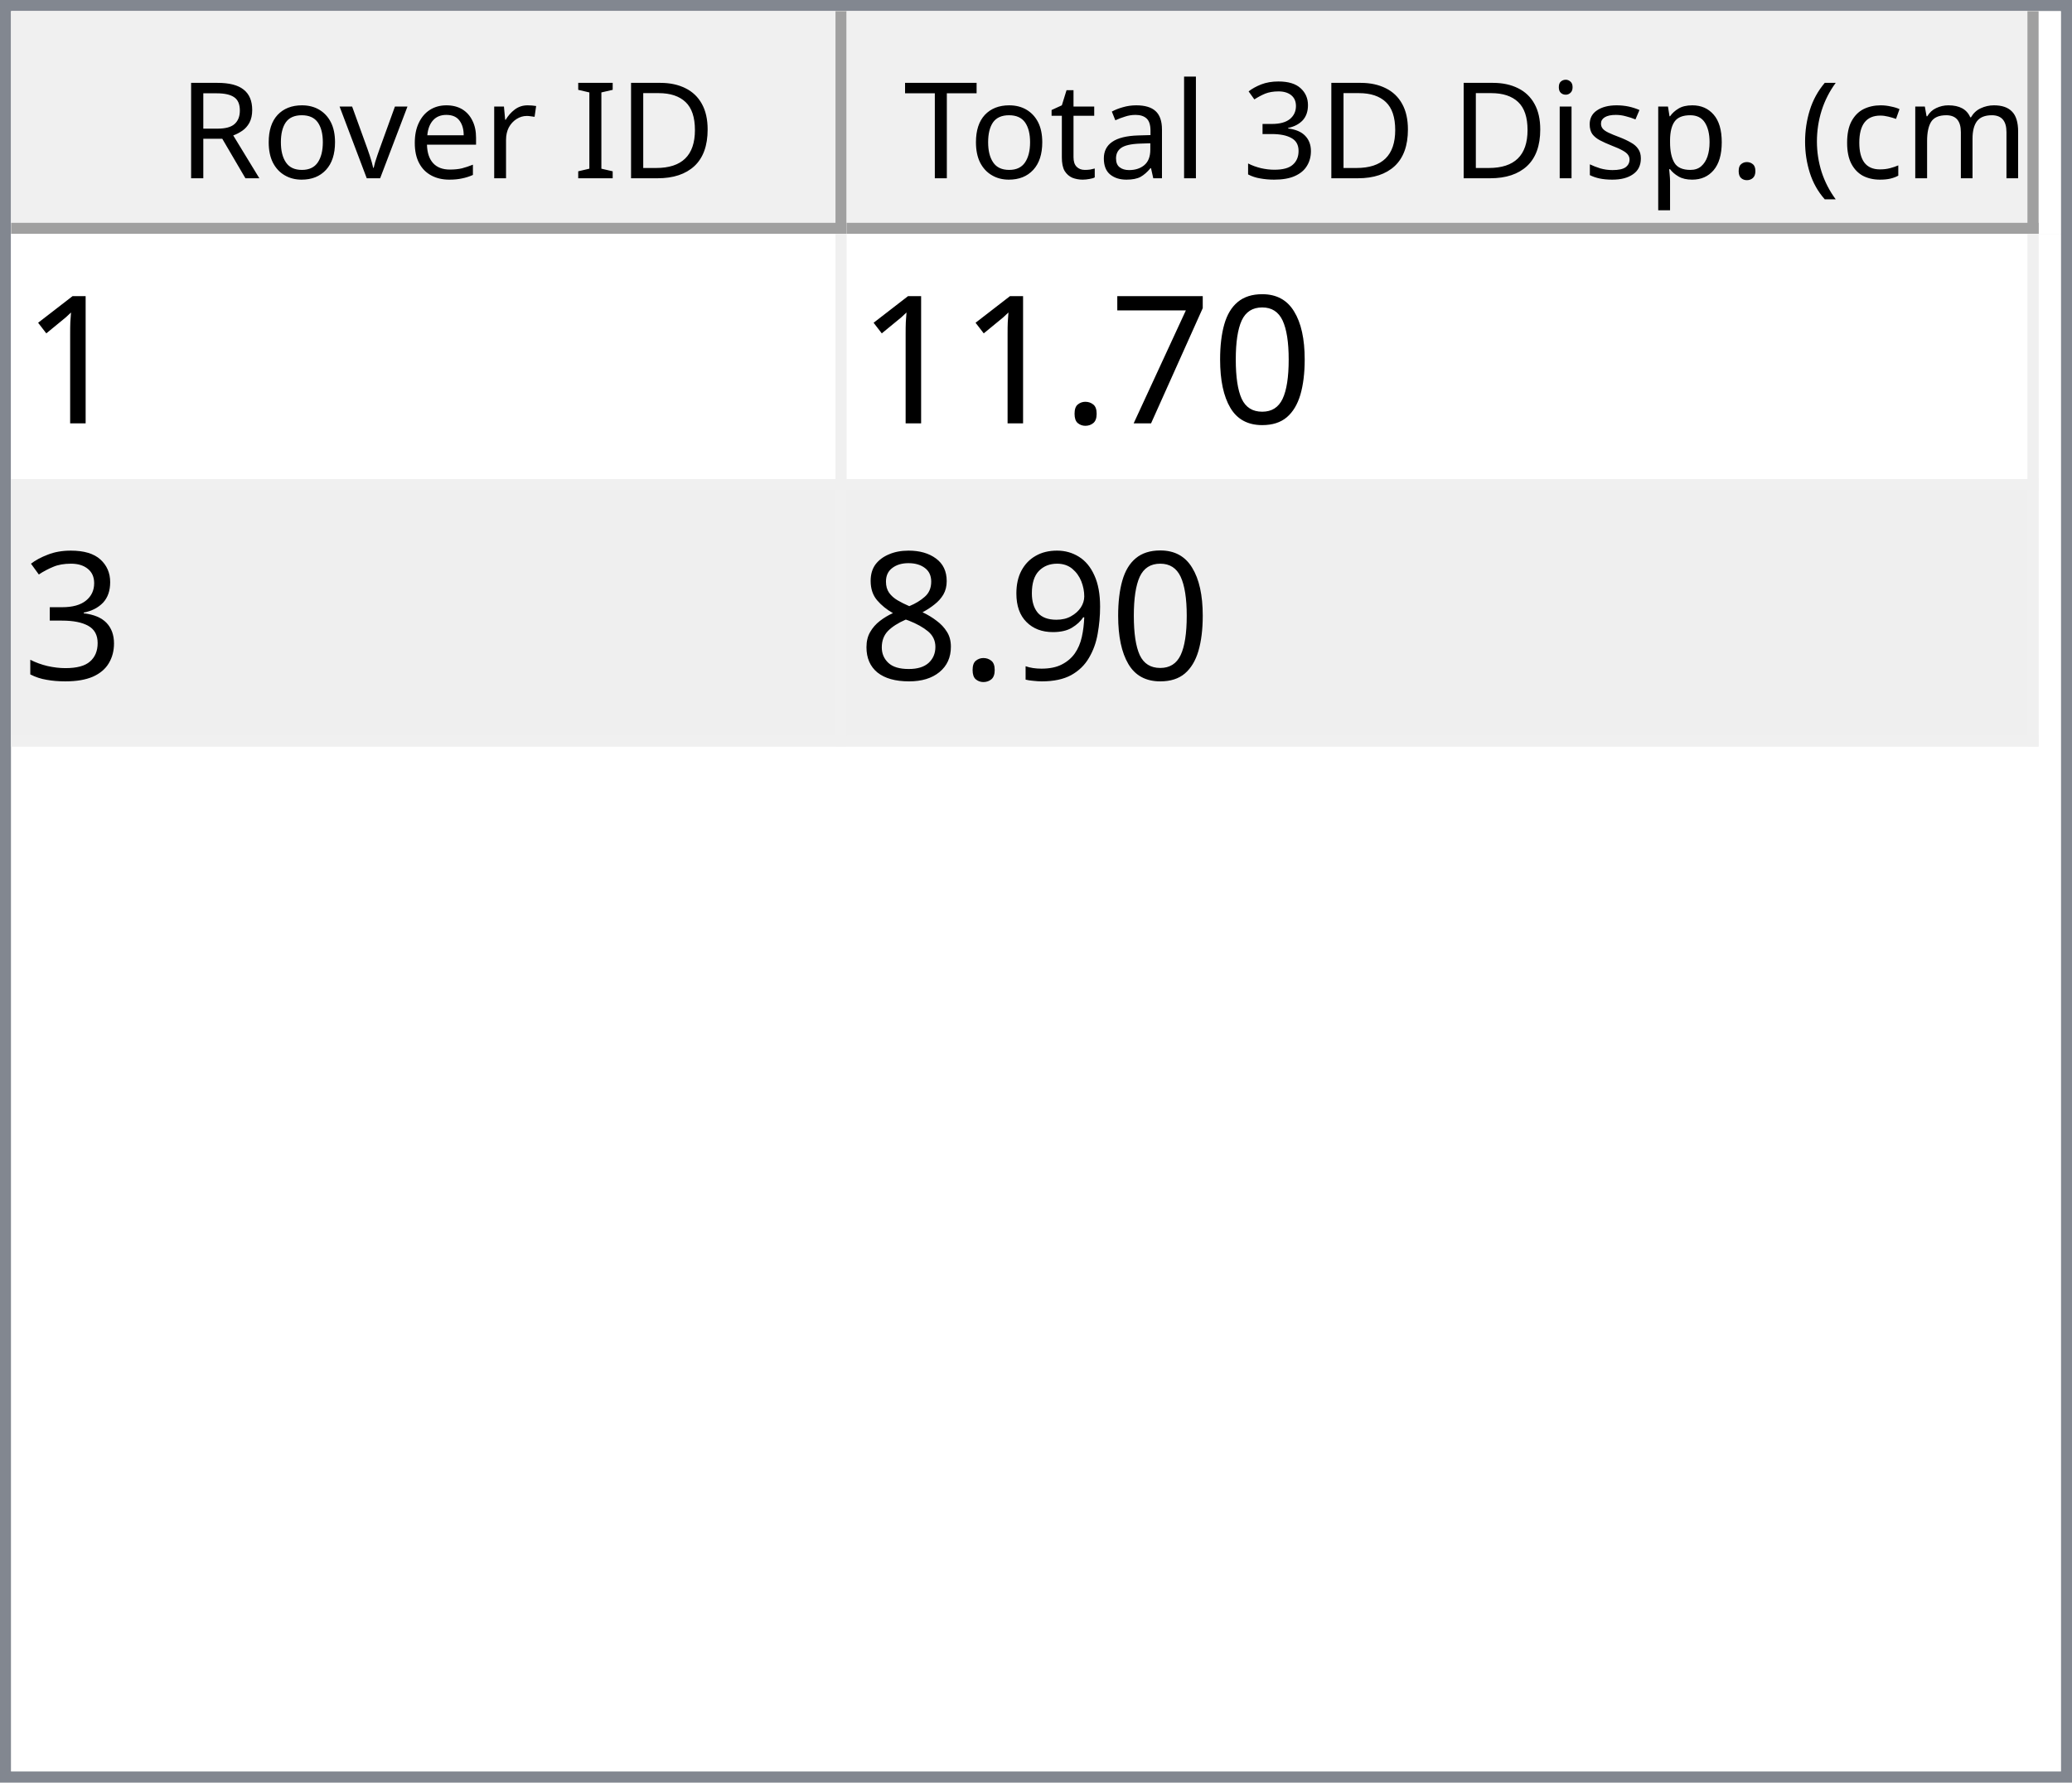
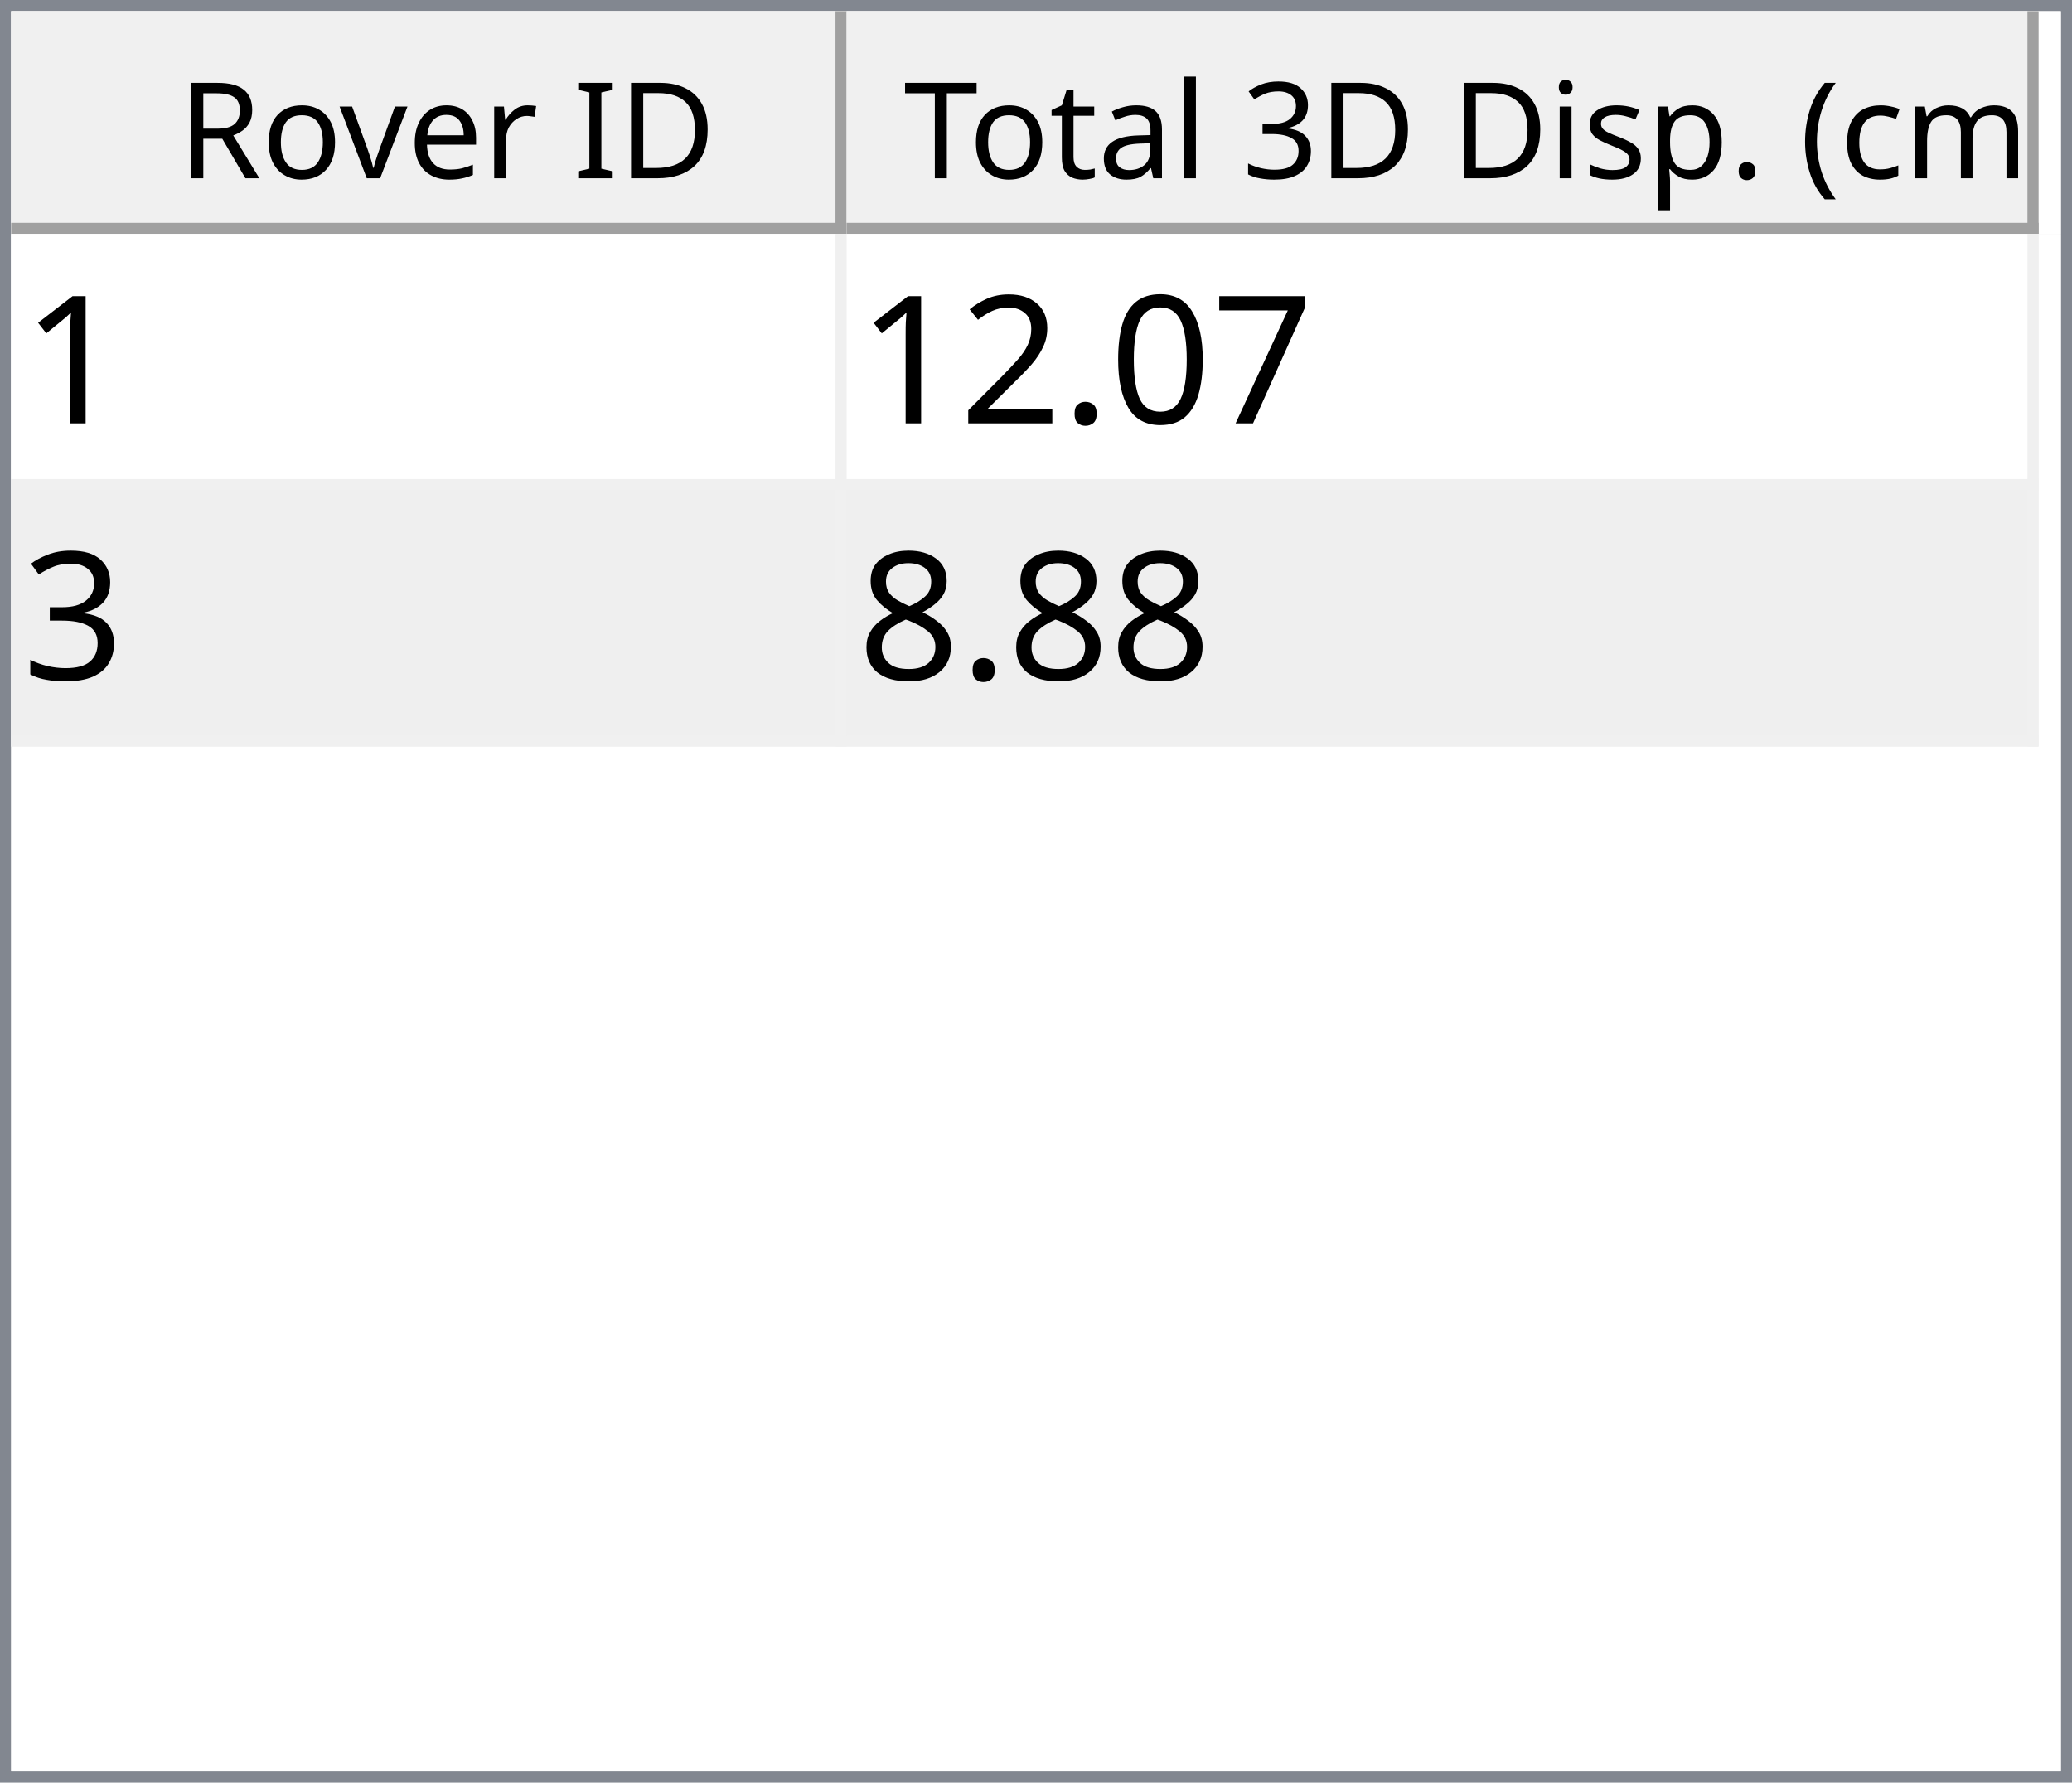
<svg xmlns="http://www.w3.org/2000/svg" style="fill-opacity:1; color-rendering:auto; color-interpolation:auto; text-rendering:auto; stroke:black; stroke-linecap:square; stroke-miterlimit:10; shape-rendering:auto; stroke-opacity:1; fill:black; stroke-dasharray:none; font-weight:normal; stroke-width:1; font-family:'Dialog'; font-style:normal; stroke-linejoin:miter; font-size:12px; stroke-dashoffset:0; image-rendering:auto;" width="186" height="160">
  <defs id="genericDefs" />
  <g>
    <defs id="defs1">
      <clipPath clipPathUnits="userSpaceOnUse" id="clipPath1">
        <path d="M0 0 L186 0 L186 160 L0 160 L0 0 Z" />
      </clipPath>
      <clipPath clipPathUnits="userSpaceOnUse" id="clipPath2">
        <path d="M0 0 L0 160 L186 160 L186 0 Z" />
      </clipPath>
      <clipPath clipPathUnits="userSpaceOnUse" id="clipPath3">
        <path d="M0 0 L0 20 L184 20 L184 0 Z" />
      </clipPath>
      <clipPath clipPathUnits="userSpaceOnUse" id="clipPath4">
        <path d="M0 0 L0 20 L75 20 L75 0 Z" />
      </clipPath>
      <clipPath clipPathUnits="userSpaceOnUse" id="clipPath5">
        <path d="M1 1 L1 19 L74 19 L74 1 Z" />
      </clipPath>
      <clipPath clipPathUnits="userSpaceOnUse" id="clipPath6">
        <path d="M0 0 L0 18 L73 18 L73 0 Z" />
      </clipPath>
      <clipPath clipPathUnits="userSpaceOnUse" id="clipPath7">
        <path d="M-0.5 -0.5 L-0.5 19.5 L74.5 19.5 L74.5 -0.5 Z" />
      </clipPath>
      <clipPath clipPathUnits="userSpaceOnUse" id="clipPath8">
        <path d="M0 0 L0 20 L107 20 L107 0 Z" />
      </clipPath>
      <clipPath clipPathUnits="userSpaceOnUse" id="clipPath9">
        <path d="M1 1 L1 19 L106 19 L106 1 Z" />
      </clipPath>
      <clipPath clipPathUnits="userSpaceOnUse" id="clipPath10">
        <path d="M0 0 L0 18 L105 18 L105 0 Z" />
      </clipPath>
      <clipPath clipPathUnits="userSpaceOnUse" id="clipPath11">
        <path d="M-0.5 -0.5 L-0.5 19.5 L106.5 19.5 L106.5 -0.5 Z" />
      </clipPath>
      <clipPath clipPathUnits="userSpaceOnUse" id="clipPath12">
        <path d="M0 0 L0 138 L184 138 L184 0 Z" />
      </clipPath>
      <clipPath clipPathUnits="userSpaceOnUse" id="clipPath13">
        <path d="M0 0 L0 46 L182 46 L182 0 Z" />
      </clipPath>
      <clipPath clipPathUnits="userSpaceOnUse" id="clipPath14">
        <path d="M-0.5 -0.5 L-0.5 45.5 L181.5 45.5 L181.5 -0.5 Z" />
      </clipPath>
      <clipPath clipPathUnits="userSpaceOnUse" id="clipPath15">
        <path d="M0 0 L0 22 L74 22 L74 0 Z" />
      </clipPath>
      <clipPath clipPathUnits="userSpaceOnUse" id="clipPath16">
        <path d="M0 0 L0 22 L106 22 L106 0 Z" />
      </clipPath>
      <font horiz-adv-x="64.551" id="font1">
        <font-face ascent="107.91" descent="25.098" units-per-em="100" style="font-style:normal; font-family:Segoe UI; font-weight:normal;" />
        <missing-glyph horiz-adv-x="64.551" d="M8.109 0 L8.109 68.266 L56.453 68.266 L56.453 0 L8.109 0 ZM15.328 7.234 L49.219 7.234 L49.219 61.031 L15.328 61.031 L15.328 7.234 Z" />
        <glyph unicode="D" horiz-adv-x="70.117" d="M9.188 0 L9.188 70.016 L28.516 70.016 Q65.531 70.016 65.531 35.891 Q65.531 19.672 55.25 9.836 Q44.969 0 27.734 0 L9.188 0 ZM17.391 62.594 L17.391 7.422 L27.828 7.422 Q41.609 7.422 49.273 14.797 Q56.938 22.172 56.938 35.688 Q56.938 62.594 28.328 62.594 L17.391 62.594 Z" />
        <glyph unicode="I" horiz-adv-x="26.611" d="M17.391 0 L9.188 0 L9.188 70.016 L17.391 70.016 L17.391 0 Z" />
        <glyph unicode=" " horiz-adv-x="27.393" d="" />
        <glyph unicode="r" horiz-adv-x="34.766" d="M34.188 41.891 Q32.078 43.5 28.125 43.5 Q23 43.5 19.555 38.672 Q16.109 33.844 16.109 25.484 L16.109 0 L8.109 0 L8.109 50 L16.109 50 L16.109 39.703 L16.312 39.703 Q18.016 44.969 21.531 47.922 Q25.047 50.875 29.391 50.875 Q32.516 50.875 34.188 50.203 L34.188 41.891 Z" />
        <glyph unicode="e" horiz-adv-x="52.295" d="M48.297 23 L12.984 23 Q13.188 14.656 17.484 10.109 Q21.781 5.562 29.297 5.562 Q37.75 5.562 44.828 11.141 L44.828 3.609 Q38.234 -1.172 27.391 -1.172 Q16.797 -1.172 10.742 5.641 Q4.688 12.453 4.688 24.812 Q4.688 36.469 11.305 43.82 Q17.922 51.172 27.734 51.172 Q37.547 51.172 42.922 44.828 Q48.297 38.484 48.297 27.203 L48.297 23 ZM40.094 29.781 Q40.047 36.719 36.75 40.578 Q33.453 44.438 27.594 44.438 Q21.922 44.438 17.969 40.383 Q14.016 36.328 13.094 29.781 L40.094 29.781 Z" />
        <glyph unicode="v" horiz-adv-x="47.9" d="M47.406 50 L27.484 0 L19.625 0 L0.688 50 L9.469 50 L22.172 13.672 Q23.578 9.672 23.922 6.688 L24.125 6.688 Q24.609 10.453 25.688 13.484 L38.969 50 L47.406 50 Z" />
        <glyph unicode="o" horiz-adv-x="58.594" d="M29 -1.172 Q17.922 -1.172 11.305 5.836 Q4.688 12.844 4.688 24.422 Q4.688 37.016 11.57 44.094 Q18.453 51.172 30.172 51.172 Q41.359 51.172 47.633 44.289 Q53.906 37.406 53.906 25.203 Q53.906 13.234 47.141 6.031 Q40.375 -1.172 29 -1.172 ZM29.594 44.438 Q21.875 44.438 17.383 39.188 Q12.891 33.938 12.891 24.703 Q12.891 15.828 17.43 10.695 Q21.969 5.562 29.594 5.562 Q37.359 5.562 41.531 10.594 Q45.703 15.625 45.703 24.906 Q45.703 34.281 41.531 39.359 Q37.359 44.438 29.594 44.438 Z" />
        <glyph unicode="R" horiz-adv-x="59.814" d="M59.375 0 L49.609 0 L37.891 19.625 Q36.281 22.359 34.766 24.289 Q33.25 26.219 31.664 27.438 Q30.078 28.656 28.25 29.219 Q26.422 29.781 24.125 29.781 L17.391 29.781 L17.391 0 L9.188 0 L9.188 70.016 L30.078 70.016 Q34.672 70.016 38.555 68.867 Q42.438 67.719 45.289 65.375 Q48.141 63.031 49.758 59.547 Q51.375 56.062 51.375 51.375 Q51.375 47.703 50.273 44.656 Q49.172 41.609 47.148 39.211 Q45.125 36.812 42.266 35.133 Q39.406 33.453 35.844 32.516 L35.844 32.328 Q37.594 31.547 38.891 30.547 Q40.188 29.547 41.359 28.18 Q42.531 26.812 43.68 25.078 Q44.828 23.344 46.234 21.047 L59.375 0 ZM17.391 62.594 L17.391 37.203 L28.516 37.203 Q31.594 37.203 34.203 38.133 Q36.812 39.062 38.719 40.797 Q40.625 42.531 41.703 45.047 Q42.781 47.562 42.781 50.688 Q42.781 56.297 39.141 59.445 Q35.5 62.594 28.609 62.594 L17.391 62.594 Z" />
        <glyph unicode=")" horiz-adv-x="30.176" d="M8.297 -15.922 L1.172 -15.922 Q16.406 2.344 16.406 26.812 Q16.406 51.469 1.078 70.016 L8.297 70.016 Q23.531 52.156 23.531 26.703 Q23.531 1.375 8.297 -15.922 Z" />
        <glyph unicode="m" horiz-adv-x="86.133" d="M79.109 0 L71.094 0 L71.094 28.719 Q71.094 37.016 68.531 40.727 Q65.969 44.438 59.906 44.438 Q54.781 44.438 51.195 39.75 Q47.609 35.062 47.609 28.516 L47.609 0 L39.594 0 L39.594 29.688 Q39.594 44.438 28.219 44.438 Q22.953 44.438 19.531 40.016 Q16.109 35.594 16.109 28.516 L16.109 0 L8.109 0 L8.109 50 L16.109 50 L16.109 42.094 L16.312 42.094 Q21.625 51.172 31.844 51.172 Q36.969 51.172 40.773 48.312 Q44.578 45.453 46 40.828 Q51.562 51.172 62.594 51.172 Q79.109 51.172 79.109 30.812 L79.109 0 Z" />
        <glyph unicode="c" horiz-adv-x="46.191" d="M42.188 2.297 Q36.422 -1.172 28.516 -1.172 Q17.828 -1.172 11.258 5.789 Q4.688 12.75 4.688 23.828 Q4.688 36.188 11.766 43.68 Q18.844 51.172 30.672 51.172 Q37.25 51.172 42.281 48.734 L42.281 40.531 Q36.719 44.438 30.375 44.438 Q22.703 44.438 17.797 38.945 Q12.891 33.453 12.891 24.516 Q12.891 15.719 17.508 10.641 Q22.125 5.562 29.891 5.562 Q36.422 5.562 42.188 9.906 L42.188 2.297 Z" />
        <glyph unicode="(" horiz-adv-x="30.176" d="M29.109 -15.922 L21.969 -15.922 Q6.844 1.375 6.844 26.703 Q6.844 52.156 21.969 70.016 L29.203 70.016 Q13.875 51.469 13.875 26.812 Q13.875 2.344 29.109 -15.922 Z" />
        <glyph unicode="." horiz-adv-x="21.68" d="M10.891 -1.078 Q8.641 -1.078 7.055 0.539 Q5.469 2.156 5.469 4.391 Q5.469 6.641 7.055 8.273 Q8.641 9.906 10.891 9.906 Q13.188 9.906 14.797 8.273 Q16.406 6.641 16.406 4.391 Q16.406 2.156 14.797 0.539 Q13.188 -1.078 10.891 -1.078 Z" />
        <glyph unicode="p" horiz-adv-x="58.789" d="M16.312 7.234 L16.109 7.234 L16.109 -23 L8.109 -23 L8.109 50 L16.109 50 L16.109 41.219 L16.312 41.219 Q22.219 51.172 33.594 51.172 Q43.266 51.172 48.688 44.461 Q54.109 37.75 54.109 26.469 Q54.109 13.922 48 6.375 Q41.891 -1.172 31.297 -1.172 Q21.578 -1.172 16.312 7.234 ZM16.109 27.391 L16.109 20.406 Q16.109 14.203 20.141 9.883 Q24.172 5.562 30.375 5.562 Q37.641 5.562 41.773 11.133 Q45.906 16.703 45.906 26.609 Q45.906 34.969 42.047 39.703 Q38.188 44.438 31.594 44.438 Q24.609 44.438 20.359 39.578 Q16.109 34.719 16.109 27.391 Z" />
        <glyph unicode="s" horiz-adv-x="42.432" d="M5.078 1.812 L5.078 10.406 Q11.625 5.562 19.484 5.562 Q30.031 5.562 30.031 12.594 Q30.031 14.594 29.125 15.992 Q28.219 17.391 26.68 18.461 Q25.141 19.531 23.07 20.383 Q21 21.234 18.609 22.172 Q15.281 23.484 12.766 24.828 Q10.25 26.172 8.57 27.859 Q6.891 29.547 6.031 31.695 Q5.172 33.844 5.172 36.719 Q5.172 40.234 6.789 42.945 Q8.406 45.656 11.086 47.484 Q13.766 49.312 17.211 50.242 Q20.656 51.172 24.312 51.172 Q30.812 51.172 35.938 48.922 L35.938 40.828 Q30.422 44.438 23.25 44.438 Q21 44.438 19.195 43.922 Q17.391 43.406 16.094 42.477 Q14.797 41.547 14.086 40.258 Q13.375 38.969 13.375 37.406 Q13.375 35.453 14.086 34.133 Q14.797 32.812 16.164 31.789 Q17.531 30.766 19.484 29.938 Q21.438 29.109 23.922 28.125 Q27.25 26.859 29.883 25.516 Q32.516 24.172 34.375 22.484 Q36.234 20.797 37.234 18.602 Q38.234 16.406 38.234 13.375 Q38.234 9.672 36.602 6.938 Q34.969 4.203 32.234 2.398 Q29.5 0.594 25.93 -0.289 Q22.359 -1.172 18.453 -1.172 Q10.75 -1.172 5.078 1.812 Z" />
        <glyph unicode="i" horiz-adv-x="24.219" d="M12.203 62.703 Q10.062 62.703 8.547 64.164 Q7.031 65.625 7.031 67.875 Q7.031 70.125 8.547 71.609 Q10.062 73.094 12.203 73.094 Q14.406 73.094 15.945 71.609 Q17.484 70.125 17.484 67.875 Q17.484 65.719 15.945 64.211 Q14.406 62.703 12.203 62.703 ZM16.109 0 L8.109 0 L8.109 50 L16.109 50 L16.109 0 Z" />
        <glyph unicode="3" horiz-adv-x="53.906" d="M46.531 19.828 Q46.531 15.094 44.75 11.211 Q42.969 7.328 39.719 4.57 Q36.469 1.812 31.93 0.297 Q27.391 -1.219 21.922 -1.219 Q11.922 -1.219 6 2.594 L6 11.188 Q13.094 5.609 22.219 5.609 Q25.875 5.609 28.828 6.539 Q31.781 7.469 33.906 9.227 Q36.031 10.984 37.18 13.477 Q38.328 15.969 38.328 19.094 Q38.328 32.812 18.797 32.812 L12.984 32.812 L12.984 39.594 L18.5 39.594 Q35.797 39.594 35.797 52.484 Q35.797 64.406 22.609 64.406 Q15.188 64.406 8.688 59.422 L8.688 67.188 Q15.375 71.188 24.609 71.188 Q29 71.188 32.57 69.969 Q36.141 68.75 38.68 66.555 Q41.219 64.359 42.609 61.281 Q44 58.203 44 54.5 Q44 40.672 30.031 36.719 L30.031 36.531 Q33.594 36.141 36.625 34.797 Q39.656 33.453 41.852 31.305 Q44.047 29.156 45.289 26.25 Q46.531 23.344 46.531 19.828 Z" />
        <glyph unicode="l" horiz-adv-x="24.219" d="M16.109 0 L8.109 0 L8.109 74.031 L16.109 74.031 L16.109 0 Z" />
        <glyph unicode="a" horiz-adv-x="50.879" d="M43.891 0 L35.891 0 L35.891 7.812 L35.688 7.812 Q30.469 -1.172 20.312 -1.172 Q12.844 -1.172 8.617 2.781 Q4.391 6.734 4.391 13.281 Q4.391 27.297 20.906 29.594 L35.891 31.688 Q35.891 44.438 25.594 44.438 Q16.547 44.438 9.281 38.281 L9.281 46.484 Q16.656 51.172 26.266 51.172 Q43.891 51.172 43.891 32.516 L43.891 0 ZM35.891 25.297 L23.828 23.641 Q18.266 22.859 15.43 20.875 Q12.594 18.891 12.594 13.875 Q12.594 10.203 15.211 7.883 Q17.828 5.562 22.172 5.562 Q28.125 5.562 32.008 9.742 Q35.891 13.922 35.891 20.312 L35.891 25.297 Z" />
        <glyph unicode="t" horiz-adv-x="33.887" d="M31.297 0.484 Q28.469 -1.078 23.828 -1.078 Q10.688 -1.078 10.688 13.578 L10.688 43.172 L2.094 43.172 L2.094 50 L10.688 50 L10.688 62.203 L18.703 64.797 L18.703 50 L31.297 50 L31.297 43.172 L18.703 43.172 L18.703 14.984 Q18.703 9.969 20.414 7.82 Q22.125 5.672 26.078 5.672 Q29.109 5.672 31.297 7.328 L31.297 0.484 Z" />
        <glyph unicode="T" horiz-adv-x="52.393" d="M50.594 62.594 L30.375 62.594 L30.375 0 L22.172 0 L22.172 62.594 L2 62.594 L2 70.016 L50.594 70.016 L50.594 62.594 Z" />
      </font>
      <font horiz-adv-x="75.0" id="font2">
        <font-face ascent="100.537" descent="21.973" units-per-em="100" style="font-style:normal; font-family:sans-serif; font-weight:normal;" />
        <missing-glyph horiz-adv-x="75.0" d="M12.5 0 L12.5 62.5 L62.5 62.5 L62.5 0 L12.5 0 ZM14.062 1.562 L60.938 1.562 L60.938 60.938 L14.062 60.938 L14.062 1.562 Z" />
        <glyph unicode="1" horiz-adv-x="55.615" d="M37.25 0 L28.469 0 L28.469 56 Q25.297 52.984 20.141 49.953 Q14.984 46.922 10.891 45.406 L10.891 53.906 Q18.266 57.375 23.781 62.305 Q29.297 67.234 31.594 71.875 L37.25 71.875 L37.25 0 Z" />
+         <glyph unicode="7" horiz-adv-x="55.615" d="M4.734 62.203 L4.734 70.656 L51.078 70.656 L51.078 63.812 Q44.234 56.547 37.523 44.484 Q30.812 32.422 27.156 19.672 Q24.516 10.688 23.781 0 L14.75 0 Q14.891 8.453 18.062 20.414 Q21.234 32.375 27.172 43.484 Q33.109 54.594 39.797 62.203 L4.734 62.203 Z" />
        <glyph unicode="0" horiz-adv-x="55.615" d="M4.156 35.297 Q4.156 48 6.766 55.742 Q9.375 63.484 14.523 67.68 Q19.672 71.875 27.484 71.875 Q33.25 71.875 37.594 69.555 Q41.938 67.234 44.773 62.867 Q47.609 58.5 49.219 52.227 Q50.828 45.953 50.828 35.297 Q50.828 22.703 48.242 14.969 Q45.656 7.234 40.508 3.008 Q35.359 -1.219 27.484 -1.219 Q17.141 -1.219 11.234 6.203 Q4.156 15.141 4.156 35.297 ZM13.188 35.297 Q13.188 17.672 17.312 11.836 Q21.438 6 27.484 6 Q33.547 6 37.672 11.859 Q41.797 17.719 41.797 35.297 Q41.797 52.984 37.672 58.789 Q33.547 64.594 27.391 64.594 Q21.344 64.594 17.719 59.469 Q13.188 52.938 13.188 35.297 Z" />
-         <glyph unicode="7" horiz-adv-x="55.615" d="M4.734 62.203 L4.734 70.656 L51.078 70.656 L51.078 63.812 Q44.234 56.547 37.523 44.484 Q30.812 32.422 27.156 19.672 Q24.516 10.688 23.781 0 L14.75 0 Q14.891 8.453 18.062 20.414 Q21.234 32.375 27.172 43.484 Q33.109 54.594 39.797 62.203 L4.734 62.203 Z" />
        <glyph unicode="." horiz-adv-x="27.783" d="M9.078 0 L9.078 10.016 L19.094 10.016 L19.094 0 L9.078 0 Z" />
+         <glyph unicode="2" horiz-adv-x="55.615" d="M50.344 8.453 L50.344 0 L3.031 0 Q2.938 3.172 4.047 6.109 Q5.859 10.938 9.836 15.625 Q13.812 20.312 21.344 26.469 Q33.016 36.031 37.117 41.625 Q41.219 47.219 41.219 52.203 Q41.219 57.422 37.477 61.008 Q33.734 64.594 27.734 64.594 Q21.391 64.594 17.578 60.789 Q13.766 56.984 13.719 50.25 L4.688 51.172 Q5.609 61.281 11.664 66.578 Q17.719 71.875 27.938 71.875 Q38.234 71.875 44.242 66.164 Q50.25 60.453 50.25 52 Q50.25 47.703 48.492 43.555 Q46.734 39.406 42.656 34.812 Q38.578 30.219 29.109 22.219 Q21.188 15.578 18.945 13.211 Q16.703 10.844 15.234 8.453 L50.344 8.453 Z" />
        <glyph unicode="3" horiz-adv-x="55.615" d="M4.203 18.891 L12.984 20.062 Q14.5 12.594 18.141 9.297 Q21.781 6 27 6 Q33.203 6 37.477 10.297 Q41.75 14.594 41.75 20.953 Q41.75 27 37.797 30.93 Q33.844 34.859 27.734 34.859 Q25.25 34.859 21.531 33.891 L22.516 41.609 Q23.391 41.5 23.922 41.5 Q29.547 41.5 34.039 44.43 Q38.531 47.359 38.531 53.469 Q38.531 58.297 35.258 61.477 Q31.984 64.656 26.812 64.656 Q21.688 64.656 18.266 61.43 Q14.844 58.203 13.875 51.766 L5.078 53.328 Q6.688 62.156 12.398 67.016 Q18.109 71.875 26.609 71.875 Q32.469 71.875 37.398 69.359 Q42.328 66.844 44.945 62.5 Q47.562 58.156 47.562 53.266 Q47.562 48.641 45.07 44.828 Q42.578 41.016 37.703 38.766 Q44.047 37.312 47.562 32.695 Q51.078 28.078 51.078 21.141 Q51.078 11.766 44.242 5.25 Q37.406 -1.266 26.953 -1.266 Q17.531 -1.266 11.305 4.352 Q5.078 9.969 4.203 18.891 Z" />
-         <glyph unicode="9" horiz-adv-x="55.615" d="M5.469 16.547 L13.922 17.328 Q14.984 11.375 18.016 8.688 Q21.047 6 25.781 6 Q29.828 6 32.883 7.859 Q35.938 9.719 37.891 12.82 Q39.844 15.922 41.164 21.195 Q42.484 26.469 42.484 31.938 Q42.484 32.516 42.438 33.688 Q39.797 29.5 35.234 26.883 Q30.672 24.266 25.344 24.266 Q16.453 24.266 10.305 30.711 Q4.156 37.156 4.156 47.703 Q4.156 58.594 10.578 65.234 Q17 71.875 26.656 71.875 Q33.641 71.875 39.43 68.117 Q45.219 64.359 48.219 57.398 Q51.219 50.438 51.219 37.25 Q51.219 23.531 48.242 15.406 Q45.266 7.281 39.383 3.031 Q33.5 -1.219 25.594 -1.219 Q17.188 -1.219 11.867 3.445 Q6.547 8.109 5.469 16.547 ZM41.453 48.141 Q41.453 55.719 37.43 60.156 Q33.406 64.594 27.734 64.594 Q21.875 64.594 17.531 59.812 Q13.188 55.031 13.188 47.406 Q13.188 40.578 17.312 36.305 Q21.438 32.031 27.484 32.031 Q33.594 32.031 37.523 36.305 Q41.453 40.578 41.453 48.141 Z" />
        <glyph unicode="8" horiz-adv-x="55.615" d="M17.672 38.812 Q12.203 40.828 9.57 44.539 Q6.938 48.25 6.938 53.422 Q6.938 61.234 12.555 66.555 Q18.172 71.875 27.484 71.875 Q36.859 71.875 42.578 66.43 Q48.297 60.984 48.297 53.172 Q48.297 48.188 45.68 44.508 Q43.062 40.828 37.75 38.812 Q44.344 36.672 47.781 31.883 Q51.219 27.094 51.219 20.453 Q51.219 11.281 44.727 5.031 Q38.234 -1.219 27.641 -1.219 Q17.047 -1.219 10.547 5.055 Q4.047 11.328 4.047 20.703 Q4.047 27.688 7.594 32.398 Q11.141 37.109 17.672 38.812 ZM15.922 53.719 Q15.922 48.641 19.195 45.414 Q22.469 42.188 27.688 42.188 Q32.766 42.188 36.016 45.383 Q39.266 48.578 39.266 53.219 Q39.266 58.062 35.914 61.359 Q32.562 64.656 27.594 64.656 Q22.562 64.656 19.242 61.43 Q15.922 58.203 15.922 53.719 ZM13.094 20.656 Q13.094 16.891 14.875 13.375 Q16.656 9.859 20.172 7.93 Q23.688 6 27.734 6 Q34.031 6 38.133 10.055 Q42.234 14.109 42.234 20.359 Q42.234 26.703 38.016 30.859 Q33.797 35.016 27.438 35.016 Q21.234 35.016 17.164 30.914 Q13.094 26.812 13.094 20.656 Z" />
      </font>
    </defs>
    <g style="fill:white; stroke:white;">
      <rect x="0" y="0" width="186" style="clip-path:url(#clipPath1); stroke:none;" height="160" />
    </g>
    <g style="fill:white; text-rendering:optimizeSpeed; color-rendering:optimizeSpeed; image-rendering:optimizeSpeed; shape-rendering:crispEdges; stroke:white; color-interpolation:sRGB;">
      <rect x="0" width="186" height="160" y="0" style="stroke:none;" />
      <path style="stroke:none;" d="M0 160 L186 160 L186 0 L0 0 Z" />
    </g>
    <g style="fill:rgb(240,240,240); font-family:'Segoe UI'; stroke:rgb(240,240,240);">
      <rect x="0" y="0" width="186" style="clip-path:url(#clipPath2); stroke:none;" height="160" />
    </g>
    <g style="fill:rgb(130,135,144); font-family:'Segoe UI'; stroke:rgb(130,135,144);">
      <path d="M0 0 L186 0 L186 160 L0 160 L0 0 ZM1 1 L185 1 L185 159 L1 159 L1 1 Z" style="fill-rule:evenodd; clip-path:url(#clipPath2); stroke:none;" />
    </g>
    <g style="fill:white; font-family:'Segoe UI'; stroke:white;" transform="translate(1,1)">
      <rect x="0" y="0" width="184" style="clip-path:url(#clipPath3); stroke:none;" height="20" />
    </g>
    <g style="fill:rgb(240,240,240); font-family:'Segoe UI'; stroke:rgb(240,240,240);" transform="translate(1,1)">
      <rect x="0" y="0" width="75" style="clip-path:url(#clipPath4); stroke:none;" height="20" />
    </g>
    <g style="font-family:'Segoe UI';" transform="translate(2,2)">
      <text x="14" xml:space="preserve" y="14" style="clip-path:url(#clipPath6); stroke:none;">Rover ID</text>
    </g>
    <g style="fill:rgb(160,160,160); font-family:'Segoe UI'; stroke:rgb(160,160,160); stroke-linejoin:bevel;" transform="translate(1.5,1.5)">
      <line x1="74" x2="74" y1="0" style="fill:none; clip-path:url(#clipPath7);" y2="19" />
    </g>
    <g style="fill:rgb(160,160,160); font-family:'Segoe UI'; stroke:rgb(160,160,160); stroke-linejoin:bevel;" transform="matrix(1,0,0,1,1,1) translate(0.5,0.5)">
      <line x1="0" x2="74" y1="19" style="fill:none; clip-path:url(#clipPath7);" y2="19" />
    </g>
    <g style="fill:rgb(240,240,240); font-family:'Segoe UI'; stroke:rgb(240,240,240);" transform="translate(76,1)">
      <rect x="0" y="0" width="107" style="clip-path:url(#clipPath8); stroke:none;" height="20" />
    </g>
    <g style="font-family:'Segoe UI';" transform="translate(77,2)">
      <text x="1" xml:space="preserve" y="14" style="clip-path:url(#clipPath10); stroke:none;"> Total 3D Disp. (cm)</text>
    </g>
    <g style="fill:rgb(160,160,160); font-family:'Segoe UI'; stroke:rgb(160,160,160); stroke-linejoin:bevel;" transform="translate(76.5,1.5)">
      <line x1="106" x2="106" y1="0" style="fill:none; clip-path:url(#clipPath11);" y2="19" />
    </g>
    <g style="fill:rgb(160,160,160); font-family:'Segoe UI'; stroke:rgb(160,160,160); stroke-linejoin:bevel;" transform="matrix(1,0,0,1,76,1) translate(0.5,0.5)">
      <line x1="0" x2="106" y1="19" style="fill:none; clip-path:url(#clipPath11);" y2="19" />
    </g>
    <g style="fill:white; font-family:'Segoe UI'; stroke:white;" transform="translate(1,21)">
      <rect x="0" y="0" width="184" style="clip-path:url(#clipPath12); stroke:none;" height="138" />
    </g>
    <g style="fill:rgb(240,240,240); font-size:16px; font-family:sans-serif; stroke:rgb(240,240,240);" transform="translate(1,21)">
      <rect x="0" y="0" width="182" style="clip-path:url(#clipPath13); stroke:none;" height="46" />
      <line transform="translate(0.5,0.5)" x1="0" x2="181" y1="22" style="clip-path:url(#clipPath14); fill:none; stroke-linejoin:bevel;" y2="22" />
    </g>
    <g transform="matrix(1,0,0,1,1,21) translate(0.5,0.5)" style="fill:rgb(240,240,240); font-size:16px; font-family:sans-serif; stroke:rgb(240,240,240); stroke-linejoin:bevel;">
      <line x1="0" x2="181" y1="45" style="fill:none; clip-path:url(#clipPath14);" y2="45" />
    </g>
    <g transform="matrix(1,0,0,1,1,21) translate(0.5,0.5)" style="fill:rgb(240,240,240); font-size:16px; font-family:sans-serif; stroke:rgb(240,240,240); stroke-linejoin:bevel;">
      <line x1="74" x2="74" y1="0" style="fill:none; clip-path:url(#clipPath14);" y2="45" />
    </g>
    <g transform="matrix(1,0,0,1,1,21) translate(0.5,0.5)" style="fill:rgb(240,240,240); font-size:16px; font-family:sans-serif; stroke:rgb(240,240,240); stroke-linejoin:bevel;">
      <line x1="181" x2="181" y1="0" style="fill:none; clip-path:url(#clipPath14);" y2="45" />
    </g>
    <g style="fill:white; font-size:16px; font-family:sans-serif; stroke:white;" transform="matrix(1,0,0,1,1,21)">
      <rect x="0" y="0" width="74" style="clip-path:url(#clipPath15); stroke:none;" height="22" />
      <text x="1" y="17" style="fill:black; clip-path:url(#clipPath15); stroke:none;" xml:space="preserve">1</text>
    </g>
    <g style="fill:white; font-size:16px; font-family:sans-serif; stroke:white;" transform="matrix(1,0,0,1,1,21) translate(75,0)">
      <rect x="0" y="0" width="106" style="clip-path:url(#clipPath16); stroke:none;" height="22" />
-       <text x="1" y="17" style="fill:black; clip-path:url(#clipPath16); stroke:none;" xml:space="preserve">11.70</text>
+       <text x="1" y="17" style="fill:black; clip-path:url(#clipPath16); stroke:none;" xml:space="preserve">12.07</text>
    </g>
    <g style="fill:rgb(239,239,239); font-size:16px; font-family:sans-serif; stroke:rgb(239,239,239);" transform="matrix(1,0,0,1,1,21) translate(0,23)">
      <rect x="0" y="0" width="74" style="clip-path:url(#clipPath15); stroke:none;" height="22" />
      <text x="1" y="17" style="fill:black; clip-path:url(#clipPath15); stroke:none;" xml:space="preserve">3</text>
    </g>
    <g style="fill:rgb(239,239,239); font-size:16px; font-family:sans-serif; stroke:rgb(239,239,239);" transform="matrix(1,0,0,1,1,21) translate(75,23)">
      <rect x="0" y="0" width="106" style="clip-path:url(#clipPath16); stroke:none;" height="22" />
-       <text x="1" y="17" style="fill:black; clip-path:url(#clipPath16); stroke:none;" xml:space="preserve">8.90</text>
+       <text x="1" y="17" style="fill:black; clip-path:url(#clipPath16); stroke:none;" xml:space="preserve">8.88</text>
    </g>
  </g>
</svg>
